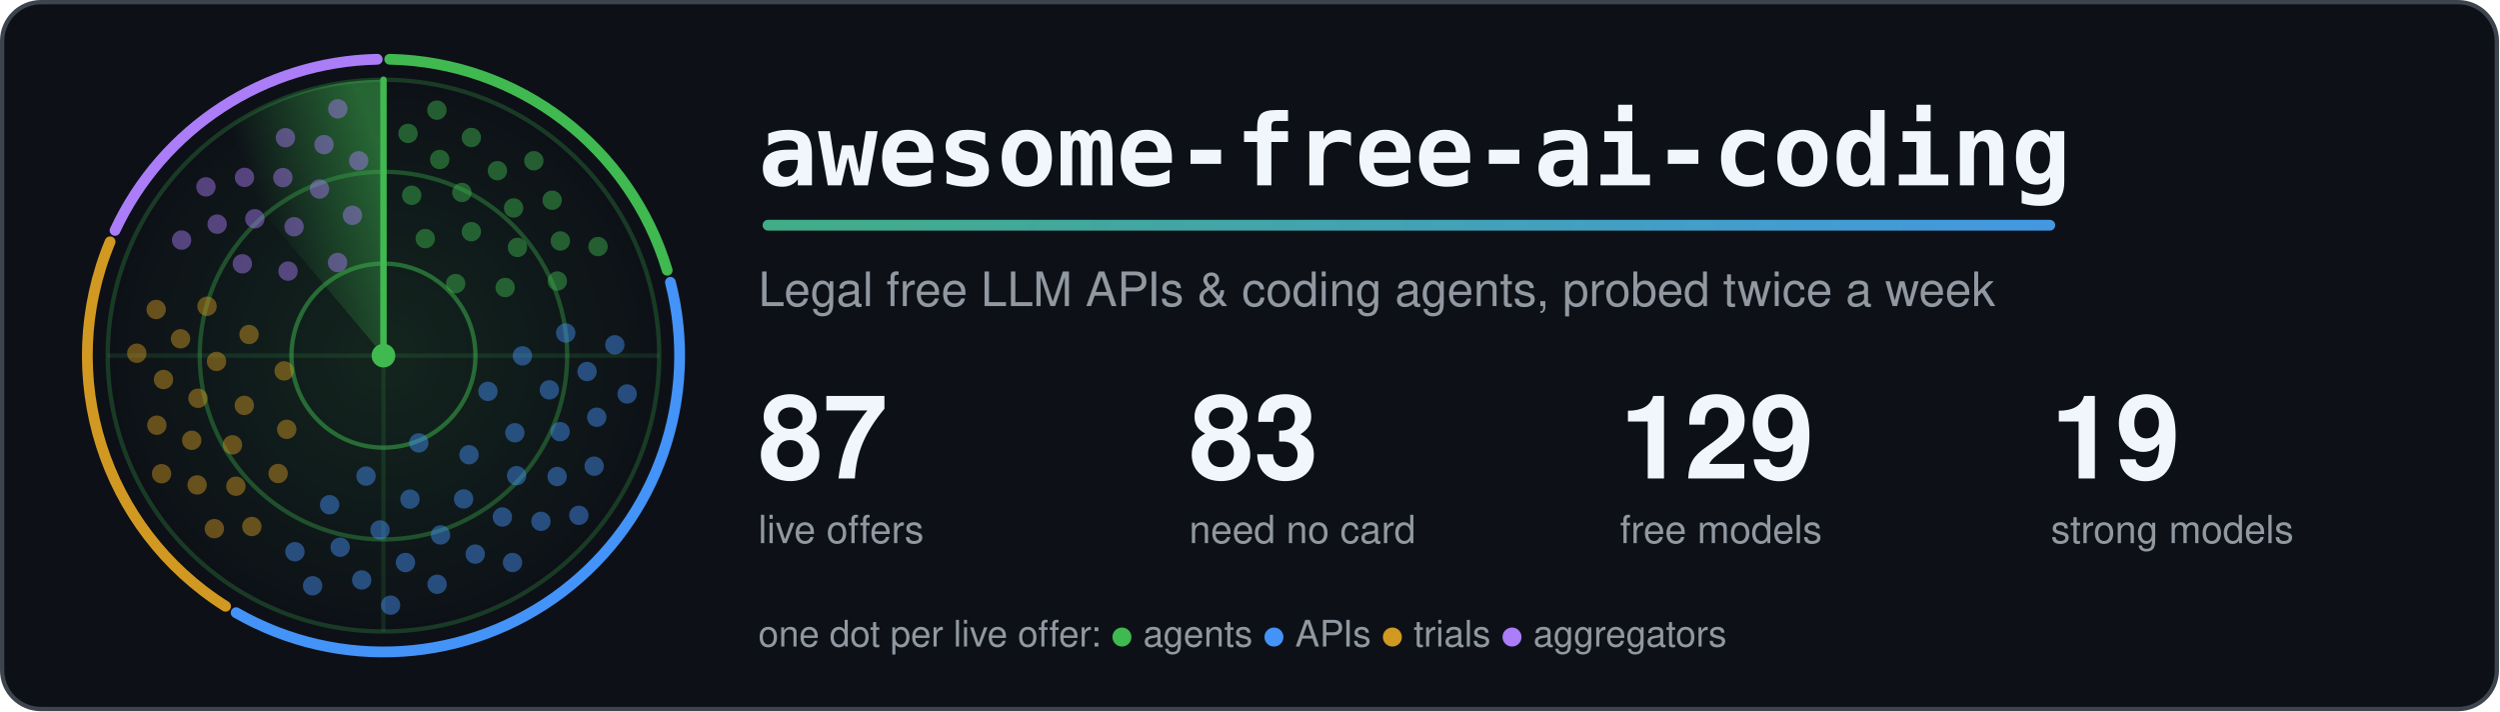
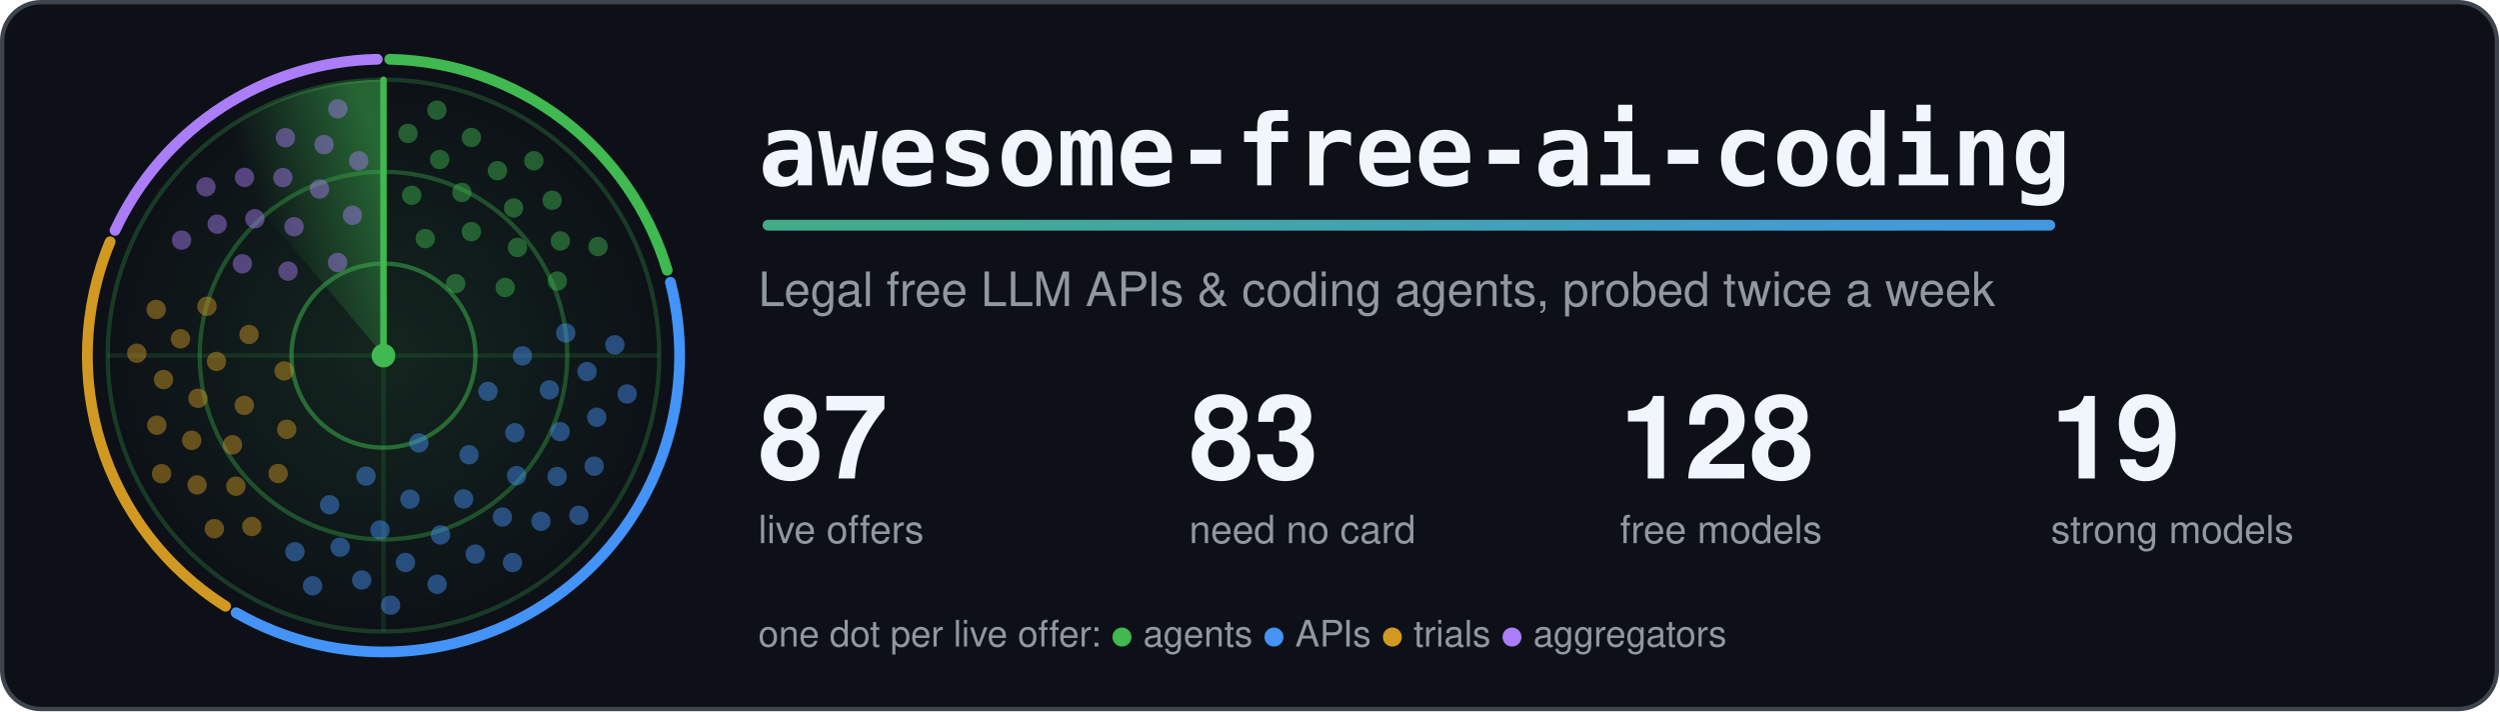
<svg xmlns="http://www.w3.org/2000/svg" width="1160" height="330" viewBox="0 0 1160 330" role="img" aria-labelledby="title">
  <style>.card{fill:#0d1117;stroke:#3d444d}.t{fill:#f0f6fc}.m{fill:#9198a1}.ring{stroke:#3fb950}.hub{fill:#3fb950}.beam{stroke:#3fb950}.s0,.s1,.g0,.g1{stop-color:#3fb950}.a0{stop-color:#3fb950}.a1{stop-color:#4493f8}.dot.agents,.key.agents{fill:#3fb950}.rim.agents{stroke:#3fb950}.dot.apis,.key.apis{fill:#4493f8}.rim.apis{stroke:#4493f8}.dot.trials,.key.trials{fill:#d29922}.rim.trials{stroke:#d29922}.dot.aggregators,.key.aggregators{fill:#ab7df8}.rim.aggregators{stroke:#ab7df8}.rim{fill:none}.s0{stop-opacity:.5}.s1,.g1{stop-opacity:0}.g0{stop-opacity:.12}.dot{opacity:.45;animation:ping 6s linear infinite}@keyframes ping{0%,4%{opacity:1}55%,100%{opacity:.45}}.turning{animation:turn 6s linear infinite}@keyframes turn{to{transform:rotate(360deg)}}@media (prefers-reduced-motion: reduce) {.dot { animation: none; opacity: 1 } .turning { animation: none }}</style>
  <defs>
    <linearGradient id="accent" gradientUnits="userSpaceOnUse" x1="0" y1="0" x2="1100" y2="0">
      <stop class="a0" offset="0" />
      <stop class="a1" offset="1" />
    </linearGradient>
  </defs>
  <rect class="card" x="1" y="1" width="1158" height="328" rx="18" stroke-width="2" />
  <defs>
    <radialGradient id="glow">
      <stop class="g0" offset="0" />
      <stop class="g1" offset="1" />
    </radialGradient>
  </defs>
  <circle cx="178.0" cy="165.0" r="128.0" fill="url(#glow)" />
  <circle class="ring" cx="178.0" cy="165.0" r="42.7" fill="none" stroke-width="2" stroke-opacity=".5" />
  <circle class="ring" cx="178.0" cy="165.0" r="85.3" fill="none" stroke-width="2" stroke-opacity=".35" />
  <circle class="ring" cx="178.0" cy="165.0" r="128.0" fill="none" stroke-width="2" stroke-opacity=".25" />
  <path class="ring" d="M50.0 165.0H306.0M178.0 37.0V293.0" stroke-width="2" stroke-opacity=".15" />
  <path class="rim agents" d="M180.9 27.5A137.5 137.5 0 0 1 309.7 125.4" stroke-width="5" stroke-linecap="round" />
  <path class="rim apis" d="M311.2 131.0A137.5 137.5 0 0 1 109.6 284.3" stroke-width="5" stroke-linecap="round" />
  <path class="rim trials" d="M104.7 281.3A137.5 137.5 0 0 1 51.1 112.2" stroke-width="5" stroke-linecap="round" />
  <path class="rim aggregators" d="M53.4 106.9A137.5 137.5 0 0 1 175.1 27.5" stroke-width="5" stroke-linecap="round" />
  <defs>
    <linearGradient id="sweep" gradientUnits="userSpaceOnUse" x1="178.0" y1="75.4" x2="120.4" y2="96.4">
      <stop class="s0" offset="0" />
      <stop class="s1" offset="1" />
    </linearGradient>
  </defs>
  <g class="turning" style="transform-origin:178.0px 165.0px">
    <path fill="url(#sweep)" d="M178.0 165.0L95.7 66.9A128.0 128.0 0 0 1 178.0 37.0Z" />
    <line class="beam" x1="178.0" y1="165.0" x2="178.0" y2="37.0" stroke-width="3" stroke-linecap="round" />
  </g>
  <circle class="dot agents" cx="211.5" cy="131.6" r="4.5" style="animation-delay:0.75s" />
  <circle class="dot agents" cx="197.4" cy="110.7" r="4.5" style="animation-delay:0.33s" />
  <circle class="dot agents" cx="234.5" cy="133.4" r="4.5" style="animation-delay:1.01s" />
  <circle class="dot agents" cx="218.8" cy="107.5" r="4.5" style="animation-delay:0.59s" />
  <circle class="dot agents" cx="191.1" cy="90.6" r="4.5" style="animation-delay:0.17s" />
  <circle class="dot agents" cx="240.2" cy="114.8" r="4.5" style="animation-delay:0.85s" />
  <circle class="dot agents" cx="214.4" cy="89.3" r="4.5" style="animation-delay:0.43s" />
  <circle class="dot agents" cx="258.7" cy="130.4" r="4.5" style="animation-delay:1.11s" />
  <circle class="dot agents" cx="238.4" cy="96.5" r="4.5" style="animation-delay:0.69s" />
  <circle class="dot agents" cx="204.1" cy="74.0" r="4.5" style="animation-delay:0.27s" />
  <circle class="dot agents" cx="260.1" cy="111.8" r="4.5" style="animation-delay:0.95s" />
  <circle class="dot agents" cx="230.9" cy="79.2" r="4.5" style="animation-delay:0.53s" />
  <circle class="dot agents" cx="189.4" cy="61.9" r="4.5" style="animation-delay:0.10s" />
  <circle class="dot agents" cx="256.3" cy="92.9" r="4.5" style="animation-delay:0.79s" />
  <circle class="dot agents" cx="218.8" cy="63.8" r="4.5" style="animation-delay:0.37s" />
  <circle class="dot agents" cx="277.6" cy="114.4" r="4.5" style="animation-delay:1.05s" />
  <circle class="dot agents" cx="247.8" cy="74.6" r="4.5" style="animation-delay:0.63s" />
  <circle class="dot agents" cx="202.8" cy="51.1" r="4.5" style="animation-delay:0.20s" />
  <circle class="dot apis" cx="194.4" cy="205.5" r="4.5" style="animation-delay:2.63s" />
  <circle class="dot apis" cx="226.5" cy="181.6" r="4.5" style="animation-delay:1.81s" />
  <circle class="dot apis" cx="169.9" cy="220.9" r="4.5" style="animation-delay:3.14s" />
  <circle class="dot apis" cx="217.7" cy="211.0" r="4.5" style="animation-delay:2.32s" />
  <circle class="dot apis" cx="242.5" cy="165.1" r="4.5" style="animation-delay:1.50s" />
  <circle class="dot apis" cx="190.3" cy="231.6" r="4.5" style="animation-delay:2.83s" />
  <circle class="dot apis" cx="239.0" cy="200.8" r="4.5" style="animation-delay:2.01s" />
  <circle class="dot apis" cx="153.0" cy="234.2" r="4.5" style="animation-delay:3.33s" />
  <circle class="dot apis" cx="215.2" cy="231.5" r="4.5" style="animation-delay:2.51s" />
  <circle class="dot apis" cx="255.0" cy="180.9" r="4.5" style="animation-delay:1.69s" />
  <circle class="dot apis" cx="176.4" cy="245.9" r="4.5" style="animation-delay:3.02s" />
  <circle class="dot apis" cx="239.8" cy="220.7" r="4.5" style="animation-delay:2.20s" />
  <circle class="dot apis" cx="262.6" cy="154.5" r="4.5" style="animation-delay:1.38s" />
  <circle class="dot apis" cx="204.5" cy="248.2" r="4.5" style="animation-delay:2.71s" />
  <circle class="dot apis" cx="260.0" cy="200.3" r="4.5" style="animation-delay:1.89s" />
  <circle class="dot apis" cx="157.9" cy="253.9" r="4.5" style="animation-delay:3.21s" />
  <circle class="dot apis" cx="233.2" cy="239.9" r="4.5" style="animation-delay:2.39s" />
  <circle class="dot apis" cx="272.5" cy="172.4" r="4.5" style="animation-delay:1.58s" />
  <circle class="dot apis" cx="188.2" cy="261.0" r="4.5" style="animation-delay:2.90s" />
  <circle class="dot apis" cx="258.6" cy="221.1" r="4.5" style="animation-delay:2.08s" />
  <circle class="dot apis" cx="136.9" cy="256.0" r="4.5" style="animation-delay:3.40s" />
  <circle class="dot apis" cx="220.6" cy="257.1" r="4.5" style="animation-delay:2.59s" />
  <circle class="dot apis" cx="277.0" cy="193.6" r="4.5" style="animation-delay:1.77s" />
  <circle class="dot apis" cx="167.9" cy="269.1" r="4.5" style="animation-delay:3.09s" />
  <circle class="dot apis" cx="251.1" cy="241.9" r="4.5" style="animation-delay:2.27s" />
  <circle class="dot apis" cx="285.4" cy="160.0" r="4.5" style="animation-delay:1.46s" />
  <circle class="dot apis" cx="202.9" cy="271.1" r="4.5" style="animation-delay:2.78s" />
  <circle class="dot apis" cx="275.8" cy="216.3" r="4.5" style="animation-delay:1.96s" />
  <circle class="dot apis" cx="145.1" cy="271.8" r="4.5" style="animation-delay:3.29s" />
  <circle class="dot apis" cx="237.9" cy="261.0" r="4.5" style="animation-delay:2.47s" />
  <circle class="dot apis" cx="291.1" cy="182.8" r="4.5" style="animation-delay:1.65s" />
  <circle class="dot apis" cx="181.3" cy="280.8" r="4.5" style="animation-delay:2.97s" />
  <circle class="dot apis" cx="268.7" cy="239.1" r="4.5" style="animation-delay:2.15s" />
  <circle class="dot trials" cx="131.9" cy="172.1" r="4.5" style="animation-delay:4.35s" />
  <circle class="dot trials" cx="133.1" cy="199.2" r="4.5" style="animation-delay:3.88s" />
  <circle class="dot trials" cx="115.6" cy="155.2" r="4.5" style="animation-delay:4.65s" />
  <circle class="dot trials" cx="113.4" cy="188.1" r="4.5" style="animation-delay:4.17s" />
  <circle class="dot trials" cx="129.1" cy="219.7" r="4.5" style="animation-delay:3.70s" />
  <circle class="dot trials" cx="100.5" cy="167.7" r="4.5" style="animation-delay:4.47s" />
  <circle class="dot trials" cx="107.9" cy="206.4" r="4.5" style="animation-delay:3.99s" />
  <circle class="dot trials" cx="96.1" cy="142.1" r="4.5" style="animation-delay:4.76s" />
  <circle class="dot trials" cx="91.9" cy="184.8" r="4.5" style="animation-delay:4.28s" />
  <circle class="dot trials" cx="109.5" cy="225.6" r="4.5" style="animation-delay:3.81s" />
  <circle class="dot trials" cx="83.8" cy="157.2" r="4.5" style="animation-delay:4.58s" />
  <circle class="dot trials" cx="89.0" cy="204.3" r="4.5" style="animation-delay:4.10s" />
  <circle class="dot trials" cx="116.9" cy="244.3" r="4.5" style="animation-delay:3.63s" />
  <circle class="dot trials" cx="75.9" cy="176.1" r="4.5" style="animation-delay:4.40s" />
  <circle class="dot trials" cx="91.5" cy="225.0" r="4.5" style="animation-delay:3.92s" />
  <circle class="dot trials" cx="72.5" cy="143.6" r="4.5" style="animation-delay:4.69s" />
  <circle class="dot trials" cx="72.8" cy="197.3" r="4.5" style="animation-delay:4.22s" />
  <circle class="dot trials" cx="99.5" cy="245.3" r="4.5" style="animation-delay:3.74s" />
  <circle class="dot trials" cx="63.5" cy="163.9" r="4.5" style="animation-delay:4.51s" />
  <circle class="dot trials" cx="75.0" cy="219.8" r="4.5" style="animation-delay:4.03s" />
  <circle class="dot aggregators" cx="156.7" cy="121.8" r="4.5" style="animation-delay:5.56s" />
  <circle class="dot aggregators" cx="133.7" cy="125.8" r="4.5" style="animation-delay:5.19s" />
  <circle class="dot aggregators" cx="163.6" cy="99.9" r="4.5" style="animation-delay:5.79s" />
  <circle class="dot aggregators" cx="136.5" cy="105.2" r="4.5" style="animation-delay:5.42s" />
  <circle class="dot aggregators" cx="112.5" cy="122.4" r="4.5" style="animation-delay:5.05s" />
  <circle class="dot aggregators" cx="148.3" cy="87.7" r="4.5" style="animation-delay:5.65s" />
  <circle class="dot aggregators" cx="118.3" cy="101.5" r="4.5" style="animation-delay:5.28s" />
  <circle class="dot aggregators" cx="166.5" cy="74.6" r="4.5" style="animation-delay:5.88s" />
  <circle class="dot aggregators" cx="131.3" cy="82.4" r="4.5" style="animation-delay:5.51s" />
  <circle class="dot aggregators" cx="100.8" cy="104.0" r="4.5" style="animation-delay:5.14s" />
  <circle class="dot aggregators" cx="150.4" cy="67.1" r="4.5" style="animation-delay:5.74s" />
  <circle class="dot aggregators" cx="113.5" cy="82.3" r="4.5" style="animation-delay:5.37s" />
  <circle class="dot aggregators" cx="84.3" cy="111.4" r="4.5" style="animation-delay:5.00s" />
  <circle class="dot aggregators" cx="132.5" cy="63.9" r="4.5" style="animation-delay:5.60s" />
  <circle class="dot aggregators" cx="95.6" cy="86.7" r="4.5" style="animation-delay:5.23s" />
  <circle class="dot aggregators" cx="156.8" cy="50.5" r="4.5" style="animation-delay:5.83s" />
  <circle class="hub" cx="178.0" cy="165.0" r="5.5" />
  <text class="t" x="352" y="86" font-family="ui-monospace, SFMono-Regular, Menlo, Consolas, monospace" font-size="46" font-weight="700">awesome-free-ai-coding</text>
  <rect x="354" y="102" width="600" height="5" rx="2.5" fill="url(#accent)" />
  <text class="m" x="352" y="142" font-family="-apple-system, BlinkMacSystemFont, 'Segoe UI', Helvetica, Arial, sans-serif" font-size="22">Legal free LLM APIs &amp; coding agents, probed twice a week</text>
  <text class="t" x="352" y="222" font-family="-apple-system, BlinkMacSystemFont, 'Segoe UI', Helvetica, Arial, sans-serif" font-size="54" font-weight="700">87</text>
  <text class="m" x="352" y="252" font-family="-apple-system, BlinkMacSystemFont, 'Segoe UI', Helvetica, Arial, sans-serif" font-size="18">live offers</text>
  <text class="t" x="552" y="222" font-family="-apple-system, BlinkMacSystemFont, 'Segoe UI', Helvetica, Arial, sans-serif" font-size="54" font-weight="700">83</text>
  <text class="m" x="552" y="252" font-family="-apple-system, BlinkMacSystemFont, 'Segoe UI', Helvetica, Arial, sans-serif" font-size="18">need no card</text>
-   <text class="t" x="752" y="222" font-family="-apple-system, BlinkMacSystemFont, 'Segoe UI', Helvetica, Arial, sans-serif" font-size="54" font-weight="700">129</text>
+   <text class="t" x="752" y="222" font-family="-apple-system, BlinkMacSystemFont, 'Segoe UI', Helvetica, Arial, sans-serif" font-size="54" font-weight="700">128</text>
  <text class="m" x="752" y="252" font-family="-apple-system, BlinkMacSystemFont, 'Segoe UI', Helvetica, Arial, sans-serif" font-size="18">free models</text>
  <text class="t" x="952" y="222" font-family="-apple-system, BlinkMacSystemFont, 'Segoe UI', Helvetica, Arial, sans-serif" font-size="54" font-weight="700">19</text>
  <text class="m" x="952" y="252" font-family="-apple-system, BlinkMacSystemFont, 'Segoe UI', Helvetica, Arial, sans-serif" font-size="18">strong models</text>
  <text class="m" x="352" y="300" font-family="-apple-system, BlinkMacSystemFont, 'Segoe UI', Helvetica, Arial, sans-serif" font-size="17">one dot per live offer: <tspan class="key agents">●</tspan> agents <tspan class="key apis">●</tspan> APIs <tspan class="key trials">●</tspan> trials <tspan class="key aggregators">●</tspan> aggregators</text>
</svg>
